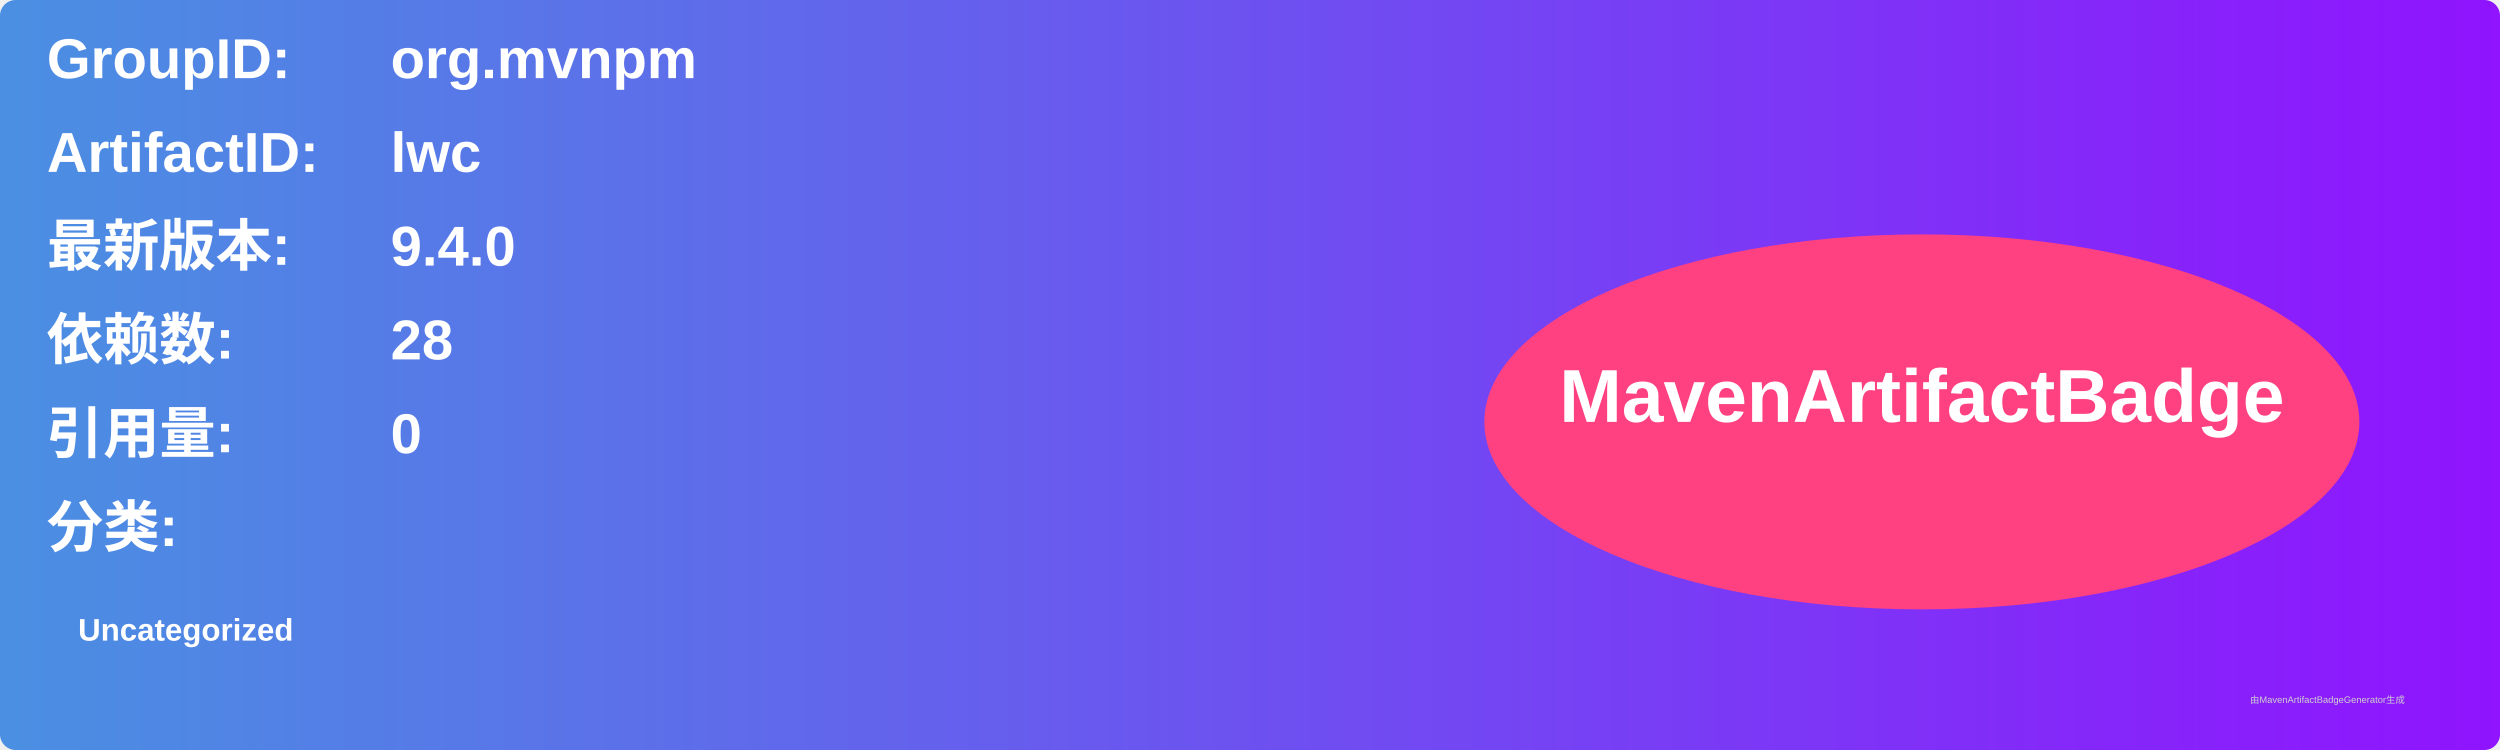
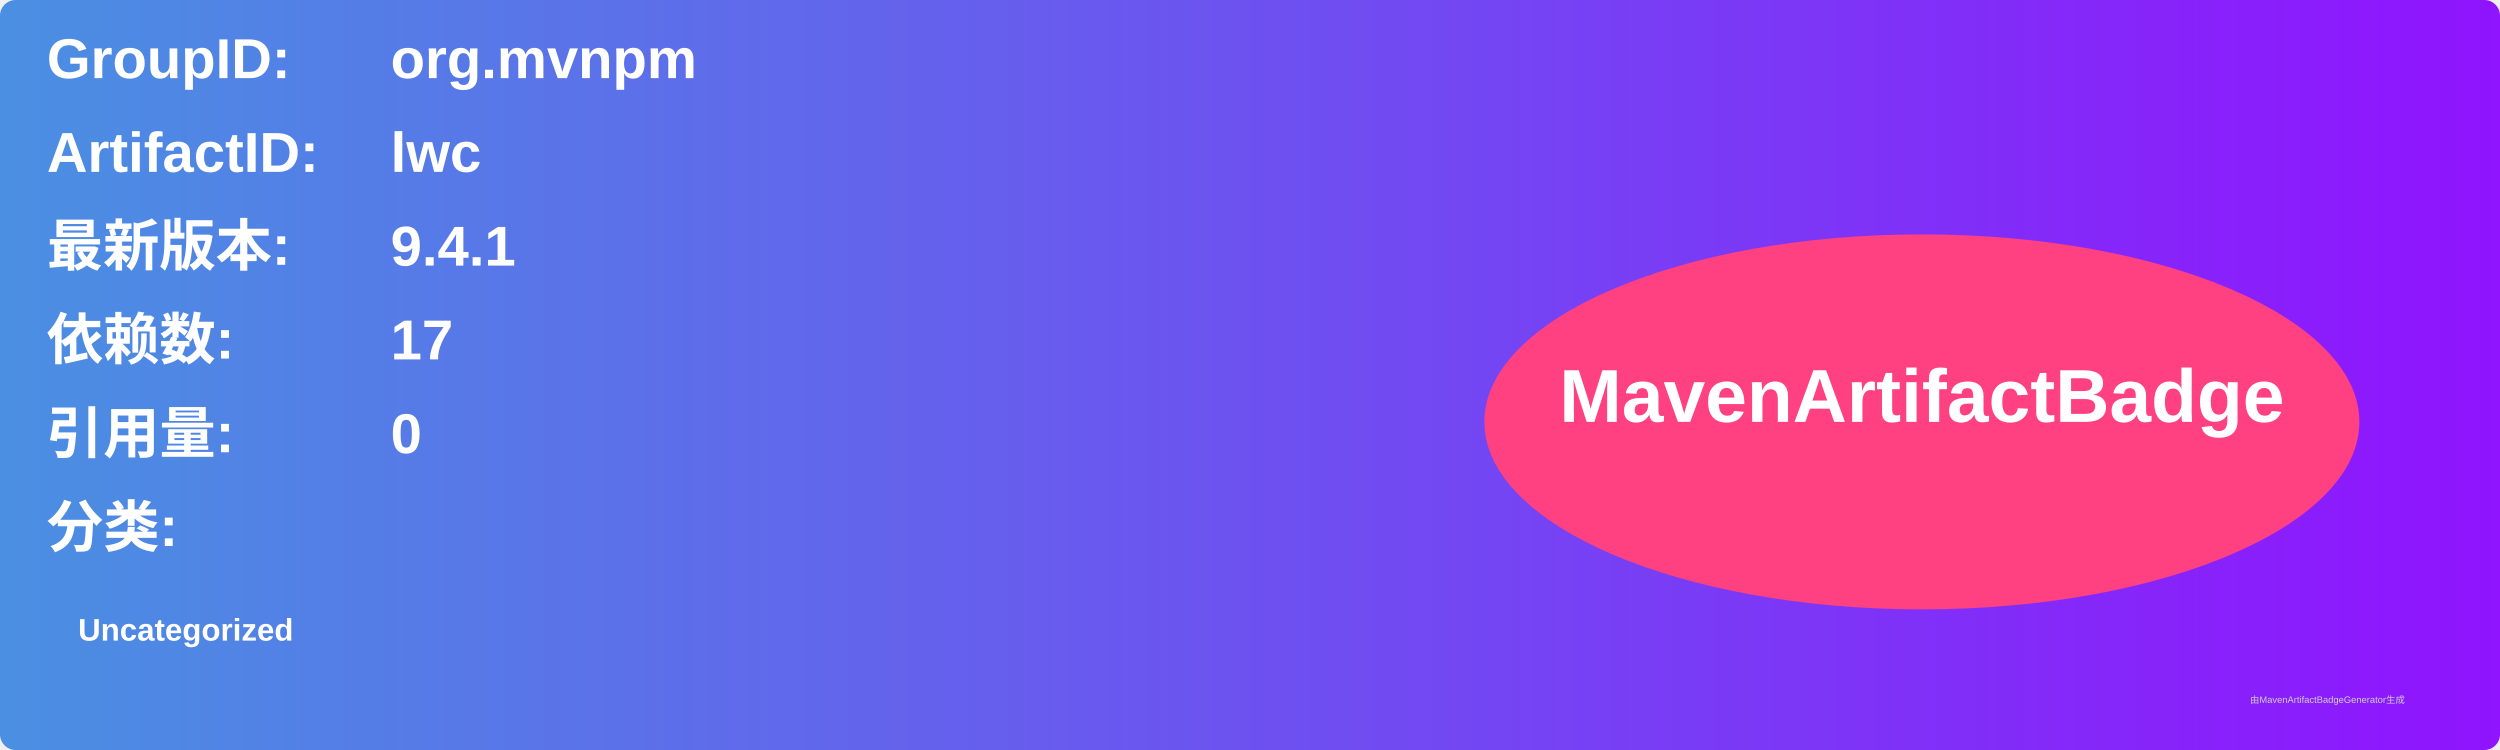
<svg xmlns="http://www.w3.org/2000/svg" width="800" height="240" viewBox="0 0 800 240">
  <linearGradient id="grad" x1="0%" y1="0%" x2="100%" y2="0%">
    <stop offset="0%" stop-color="#4a90e2" />
    <stop offset="100%" stop-color="#9013fe" />
  </linearGradient>
  <rect width="100%" height="100%" rx="5" ry="5" fill="url(#grad)" />
  <g transform="translate(15, 15)">
    <text x="0" y="10" font-family="Arial" font-size="18" fill="white" font-weight="bold" width="260">GroupID:</text>
    <text x="110" y="10" font-family="Arial" font-size="18" fill="white" font-weight="bold" width="460">org.mvnpm</text>
    <text x="0" y="40" font-family="Arial" font-size="18" fill="white" font-weight="bold" width="260">ArtifactID:</text>
    <text x="110" y="40" font-family="Arial" font-size="18" fill="white" font-weight="bold" width="460">lwc</text>
    <text x="0" y="70" font-family="Arial" font-size="18" fill="white" font-weight="bold">最新版本:</text>
    <text x="110" y="70" font-family="Arial" font-size="18" fill="white" font-weight="bold">
-       <tspan font-weight="bold">9.4.0</tspan>
+       <tspan font-weight="bold">9.4.1</tspan>
    </text>
    <text x="0" y="100" font-family="Arial" font-size="18" fill="white" font-weight="bold">依赖数: </text>
    <text x="110" y="100" font-family="Arial" font-size="18" fill="white">
-       <tspan font-weight="bold">28</tspan>
+       <tspan font-weight="bold">17</tspan>
    </text>
    <text x="0" y="130" font-family="Arial" font-size="18" fill="white" font-weight="bold">引用量: </text>
    <text x="110" y="130" font-family="Arial" font-size="18" fill="white">
      <tspan font-weight="bold">0</tspan>
    </text>
    <text x="0" y="160" font-family="Arial" font-size="18" fill="white" font-weight="bold">分类:</text>
    <text x="10" y="190" font-family="Arial" font-size="10" fill="white">
      <tspan font-weight="bold">Uncategorized</tspan>
    </text>
    <ellipse cx="600" cy="120" rx="140" ry="60" fill="#ff4081" />
    <text x="600" y="120" text-anchor="middle" font-family="Arial" font-size="24" fill="white" font-weight="bold">MavenArtifactBadge</text>
  </g>
  <text x="720" y="225" font-family="Arial" font-size="3" fill="#d0d0d0">由MavenArtifactBadgeGenerator生成</text>
</svg>
